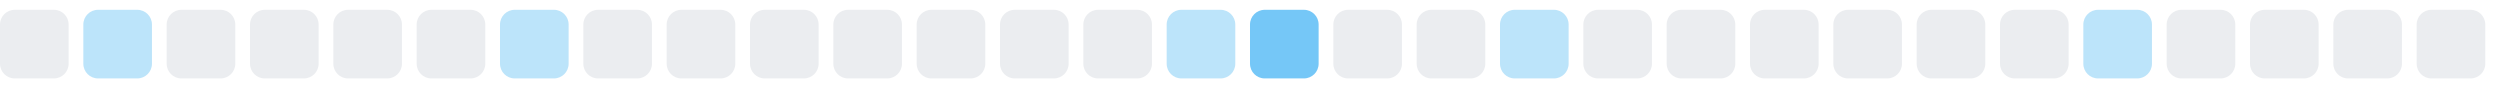
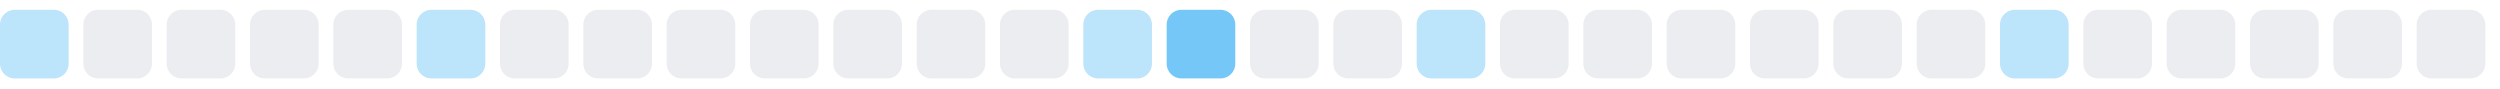
<svg xmlns="http://www.w3.org/2000/svg" width="255" height="9">
  <style>
        .level0 { fill: #ebedf0; }
        .level1 { fill: #bce4fa; }
        .level2 { fill: #75c7f7; }
        .level3 { fill: #30a9f2; }
        .level4 { fill: #008ee6; }
        @media (prefers-color-scheme: dark) {
          .level0 { fill: #161b22; }
          .level1 { fill: #0b3b5c; }
          .level2 { fill: #0a6299; }
          .level3 { fill: #008ee6; }
          .level4 { fill: #5bc4ff; }
        }
      </style>
-   <rect x="0.0" y="1" width="7" height="7" rx="1.5" ry="1.5" class="level0" />
-   <rect x="8.5" y="1" width="7" height="7" rx="1.5" ry="1.5" class="level1" />
+   <rect x="0.0" y="1" width="7" height="7" rx="1.5" ry="1.5" class="level1" />
+   <rect x="8.5" y="1" width="7" height="7" rx="1.5" ry="1.5" class="level0" />
  <rect x="17.0" y="1" width="7" height="7" rx="1.5" ry="1.5" class="level0" />
  <rect x="25.5" y="1" width="7" height="7" rx="1.5" ry="1.5" class="level0" />
  <rect x="34.0" y="1" width="7" height="7" rx="1.5" ry="1.5" class="level0" />
-   <rect x="42.5" y="1" width="7" height="7" rx="1.5" ry="1.5" class="level0" />
-   <rect x="51.0" y="1" width="7" height="7" rx="1.5" ry="1.5" class="level1" />
+   <rect x="42.5" y="1" width="7" height="7" rx="1.5" ry="1.5" class="level1" />
+   <rect x="51.0" y="1" width="7" height="7" rx="1.5" ry="1.5" class="level0" />
  <rect x="59.5" y="1" width="7" height="7" rx="1.5" ry="1.5" class="level0" />
  <rect x="68.0" y="1" width="7" height="7" rx="1.5" ry="1.5" class="level0" />
  <rect x="76.5" y="1" width="7" height="7" rx="1.5" ry="1.5" class="level0" />
  <rect x="85.0" y="1" width="7" height="7" rx="1.5" ry="1.5" class="level0" />
  <rect x="93.5" y="1" width="7" height="7" rx="1.5" ry="1.5" class="level0" />
  <rect x="102.0" y="1" width="7" height="7" rx="1.5" ry="1.5" class="level0" />
-   <rect x="110.5" y="1" width="7" height="7" rx="1.5" ry="1.5" class="level0" />
-   <rect x="119.0" y="1" width="7" height="7" rx="1.5" ry="1.5" class="level1" />
-   <rect x="127.5" y="1" width="7" height="7" rx="1.5" ry="1.5" class="level2" />
+   <rect x="110.5" y="1" width="7" height="7" rx="1.5" ry="1.5" class="level1" />
+   <rect x="119.0" y="1" width="7" height="7" rx="1.5" ry="1.5" class="level2" />
+   <rect x="127.5" y="1" width="7" height="7" rx="1.5" ry="1.5" class="level0" />
  <rect x="136.0" y="1" width="7" height="7" rx="1.5" ry="1.5" class="level0" />
-   <rect x="144.5" y="1" width="7" height="7" rx="1.5" ry="1.5" class="level0" />
-   <rect x="153.0" y="1" width="7" height="7" rx="1.5" ry="1.5" class="level1" />
+   <rect x="144.5" y="1" width="7" height="7" rx="1.5" ry="1.5" class="level1" />
+   <rect x="153.0" y="1" width="7" height="7" rx="1.5" ry="1.5" class="level0" />
  <rect x="161.5" y="1" width="7" height="7" rx="1.5" ry="1.5" class="level0" />
  <rect x="170.0" y="1" width="7" height="7" rx="1.5" ry="1.5" class="level0" />
  <rect x="178.5" y="1" width="7" height="7" rx="1.5" ry="1.5" class="level0" />
  <rect x="187.0" y="1" width="7" height="7" rx="1.5" ry="1.5" class="level0" />
  <rect x="195.5" y="1" width="7" height="7" rx="1.5" ry="1.5" class="level0" />
-   <rect x="204.0" y="1" width="7" height="7" rx="1.5" ry="1.5" class="level0" />
-   <rect x="212.5" y="1" width="7" height="7" rx="1.5" ry="1.5" class="level1" />
+   <rect x="204.0" y="1" width="7" height="7" rx="1.5" ry="1.5" class="level1" />
+   <rect x="212.5" y="1" width="7" height="7" rx="1.5" ry="1.5" class="level0" />
  <rect x="221.0" y="1" width="7" height="7" rx="1.5" ry="1.5" class="level0" />
  <rect x="229.5" y="1" width="7" height="7" rx="1.5" ry="1.5" class="level0" />
  <rect x="238.0" y="1" width="7" height="7" rx="1.5" ry="1.5" class="level0" />
  <rect x="246.5" y="1" width="7" height="7" rx="1.5" ry="1.5" class="level0" />
</svg>
